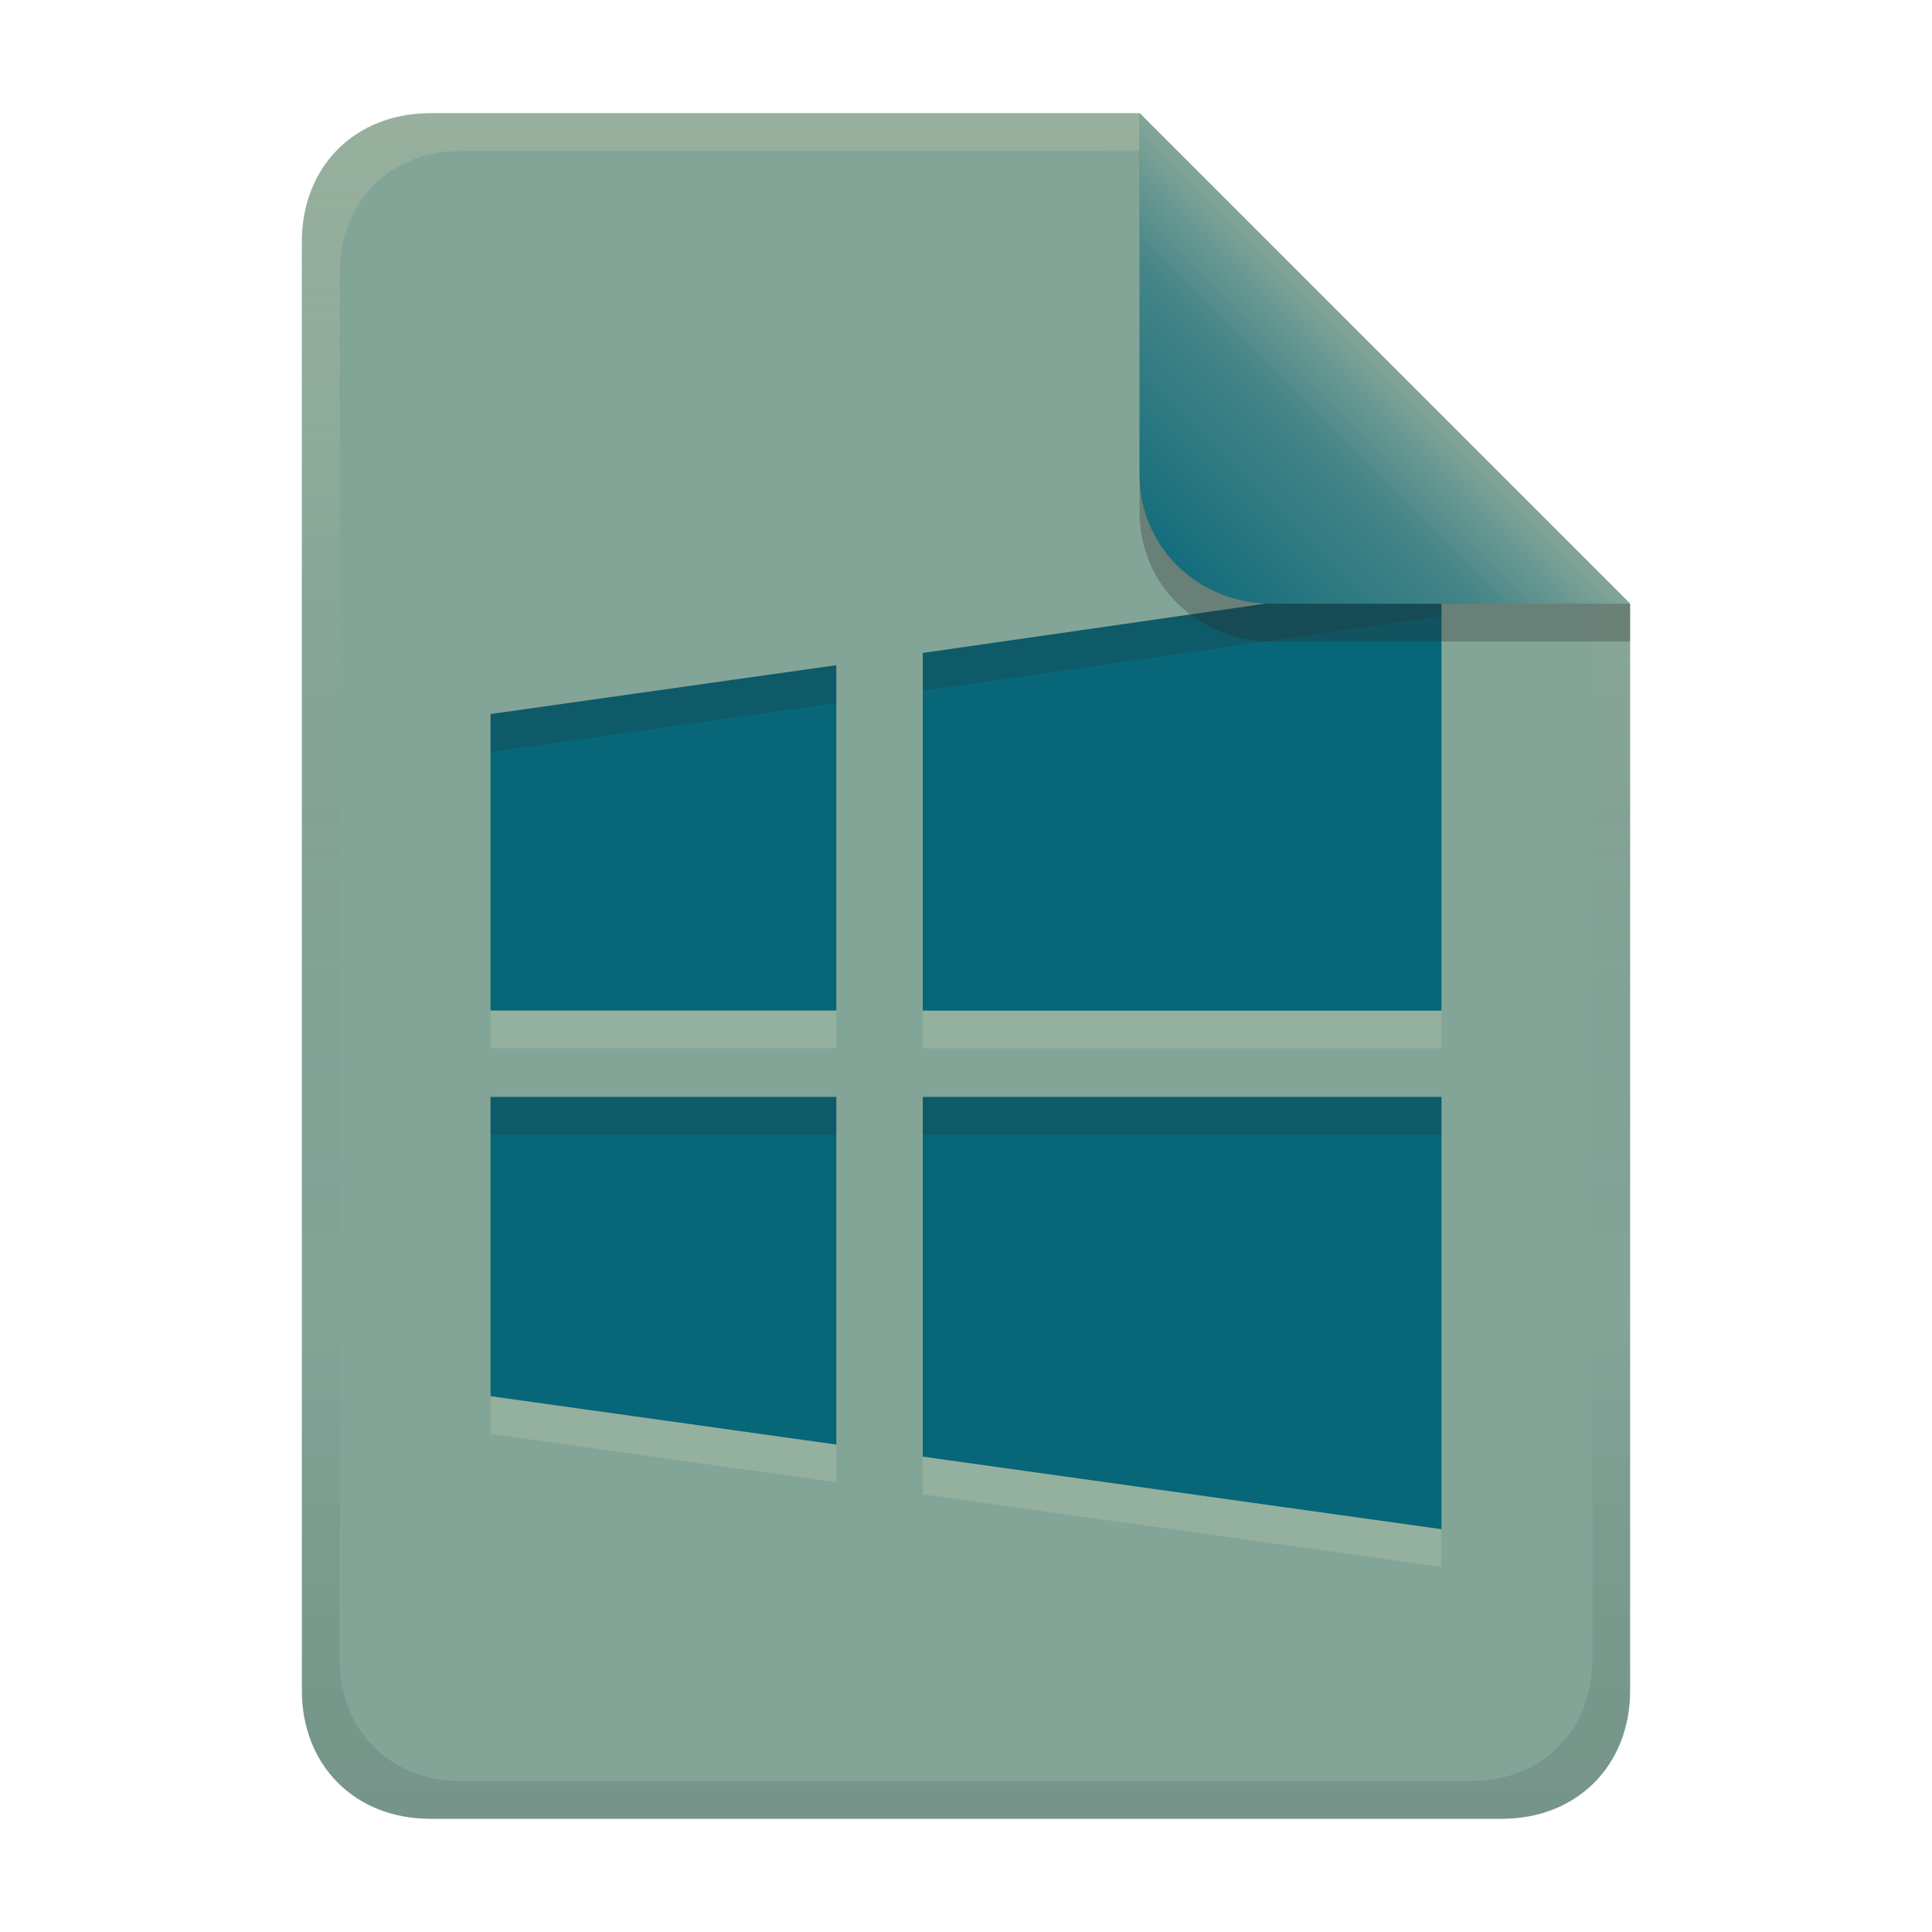
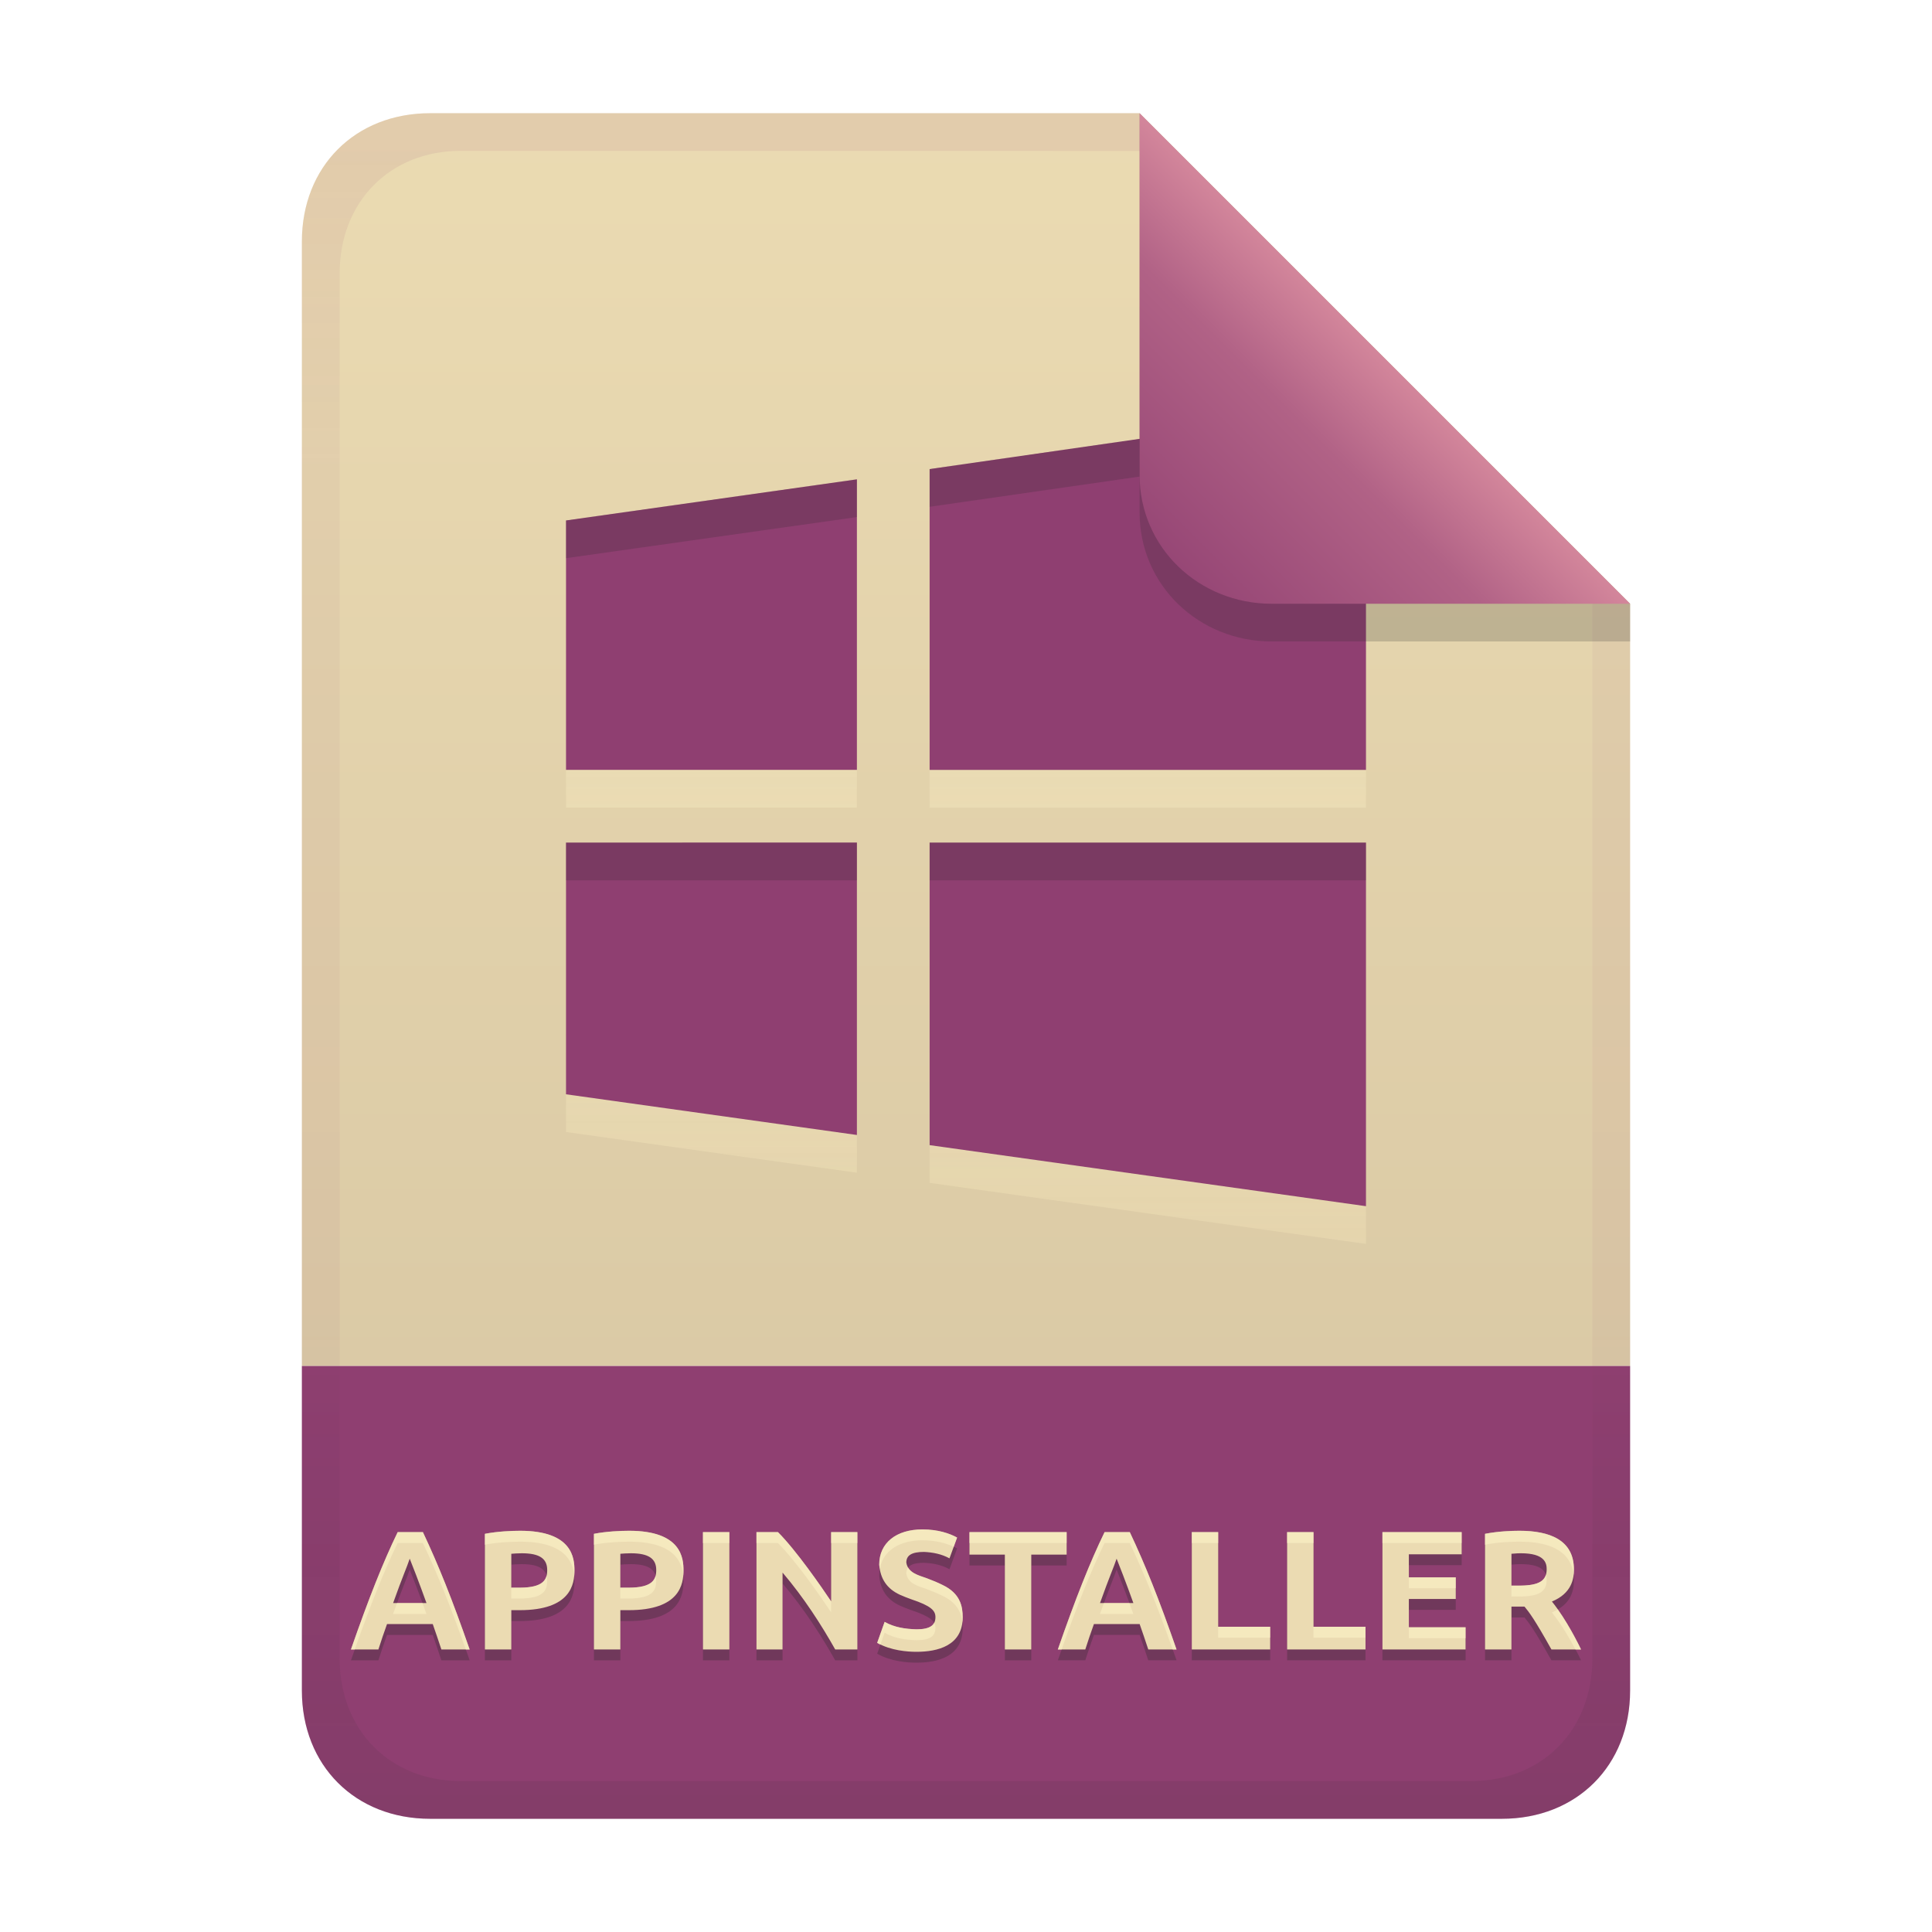
<svg xmlns="http://www.w3.org/2000/svg" width="256" height="256" version="1.1" viewBox="0 0 256 256">
  <defs>
-     <linearGradient id="linearGradient26-3" x1="-160" x2="-160" y2="226" gradientTransform="translate(267,15)" gradientUnits="userSpaceOnUse">
-       <stop stop-color="#83a598" offset="0" />
-       <stop stop-color="#83a598" offset="1" />
+     <linearGradient id="linearGradient21" x1="128" x2="128" y1="15" y2="241" gradientTransform="translate(-9.7e-4,-9.75e-4)" gradientUnits="userSpaceOnUse">
+       <stop stop-color="#ebdbb2" offset="0" />
+       <stop stop-color="#d5c4a1" offset="1" />
    </linearGradient>
-     <linearGradient id="linearGradient14-5-8" x1="128" x2="128" y1="15.001" y2="241" gradientTransform="translate(0,4.8e-4)" gradientUnits="userSpaceOnUse">
-       <stop stop-color="#ebdbb2" stop-opacity=".2" offset="0" />
-       <stop stop-color="#ebdbb2" stop-opacity=".1" offset=".2" />
-       <stop stop-opacity="0" offset=".704" />
-       <stop stop-opacity=".05" offset=".805" />
-       <stop stop-opacity=".1" offset="1" />
+     <linearGradient id="linearGradient7-6-0-1" x1="186" x2="156" y1="45.006" y2="75.012" gradientTransform="matrix(1.0833,0,0,1.0833,-17.998,-1.2491)" gradientUnits="userSpaceOnUse">
+       <stop stop-color="#d3869b" offset="0" />
+       <stop stop-color="#b16286" offset=".303" />
+       <stop stop-color="#8f3f71" offset="1" />
    </linearGradient>
-     <linearGradient id="linearGradient7-6" x1="186" x2="156" y1="45.006" y2="75.012" gradientTransform="matrix(1.0833,0,0,1.0833,-17.998,-1.2502)" gradientUnits="userSpaceOnUse">
-       <stop stop-color="#83a598" offset="0" />
-       <stop stop-color="#458588" offset=".303" />
-       <stop stop-color="#076678" offset="1" />
+     <linearGradient id="linearGradient14-0-8" x1="128" x2="128" y1="15.001" y2="241" gradientTransform="translate(0,4.8e-4)" gradientUnits="userSpaceOnUse">
+       <stop stop-color="#8f3f71" stop-opacity=".1" offset="0" />
+       <stop stop-color="#8f3f71" stop-opacity=".049" offset=".2" />
+       <stop stop-color="#8f3f71" stop-opacity=".054" offset=".704" />
+       <stop stop-color="#282828" stop-opacity=".047" offset=".805" />
+       <stop stop-color="#282828" stop-opacity=".104" offset="1" />
+     </linearGradient>
+     <linearGradient id="linearGradient22" x1="100.65" x2="100.65" y1="58.834" y2="164.83" gradientUnits="userSpaceOnUse">
+       <stop stop-color="#fbf1c7" stop-opacity=".5" offset="0" />
+       <stop stop-color="#ebdbb2" offset="1" />
    </linearGradient>
  </defs>
-   <path d="m57 15c-9.939 0-17 7.059-17 17v192c0 9.939 7.059 17 17 17h142c9.941 0 17-7.061 17-17v-144l-64.999-64.999z" fill="url(#linearGradient26-3)" stroke-linecap="round" stroke-linejoin="round" stroke-miterlimit="0" style="paint-order:markers fill stroke" />
-   <path d="m191 81.633-68.73 9.89v47.388h68.73zm-80.183 11.508-45.817 6.474v39.283h45.817zm-45.817 57.214v39.645l45.817 6.409v-46.056zm57.27 0v47.656l68.73 9.614v-57.27z" fill="#fbf1c7" opacity=".15" stroke-width="11.452" style="isolation:isolate" />
-   <path d="m191 76.634-68.73 9.89v47.388h68.73zm-80.183 11.508-45.817 6.474v39.283h45.817zm-45.817 57.214v39.645l45.817 6.409v-46.056zm57.27 0v47.656l68.73 9.614v-57.27z" fill="#076678" stroke-width="11.452" style="isolation:isolate" />
-   <path d="m191 76.633-68.73 9.891v5l68.73-9.891zm-80.182 11.508-45.818 6.475v5l45.818-6.475zm0 57.213-45.818 2e-3v5l45.818-2e-3zm11.451 2e-3v5h68.73v-5z" fill="#282828" opacity=".2" style="isolation:isolate" />
-   <path d="m57 15c-9.939 0-17 7.059-17 17v192c0 9.939 7.059 17 17 17h142c9.941 0 17-7.061 17-17v-144l-65-64.998zm4.033 4.99 89.967 2e-3 60 60.009v139.75c0 9.5-6.657 16.248-16.033 16.248h-133.93c-9.376 0-16.033-6.748-16.033-16.248v-183.51c0-9.501 6.659-16.25 16.033-16.25z" fill="url(#linearGradient14-5-8)" style="paint-order:markers fill stroke" />
-   <path d="m151 15.002v52.914c0 9.652 7.864 17.084 17.518 17.084l47.482-1.34e-4v-5z" fill="#282828" opacity=".3" stroke-width="1.083" />
-   <path d="m151 15.001v47.916c0 9.652 7.864 17.084 17.518 17.084l47.482-1.34e-4z" fill="url(#linearGradient7-6)" stroke-width="1.083" />
+   <path d="m56.999 14.999c-9.939 0-17 7.059-17 17v149h176v-101l-64.998-64.998z" fill="url(#linearGradient21)" style="paint-order:markers fill stroke" />
+   <path d="m56.999 241c-9.939 0-17-7.059-17-17v-43h176v43c0 9.941-7.061 17-17 17z" fill="#8f3f71" stroke-linecap="round" stroke-linejoin="round" stroke-miterlimit="0" style="paint-order:markers fill stroke" />
+   <path d="m58.485 220c-0.361-1.129-0.761-2.244-1.144-3.365h-6.057c-0.401 1.115-0.788 2.235-1.144 3.365h-3.635c2.361-6.78 4.266-11.585 6.192-15.547h3.343c2.069 4.381 3.884 8.918 6.192 15.547zm-4.195-12.025c-0.401 1.203-0.927 2.3-2.199 5.878h4.42c-0.041-0.115-1.045-2.938-2.221-5.878zm14.628-3.702c6.943 0 7.202 3.647 7.202 5.227 0 1.867-0.477 5.295-7.269 5.295h-1.099v5.205h-3.5v-15.323c1.685-0.33 3.616-0.404 4.667-0.404zm0.224 2.984c-0.54 0-1.049 0.039-1.391 0.067v4.487h1.099c3.178 0 3.657-1.084 3.657-2.333 0-1.525-1.028-2.221-3.365-2.221zm14.224-2.984c6.943 0 7.202 3.647 7.202 5.227 0 1.867-0.477 5.295-7.269 5.295h-1.099v5.205h-3.5v-15.323c1.685-0.33 3.616-0.404 4.667-0.404zm0.224 2.984c-0.54 0-1.049 0.039-1.391 0.067v4.487h1.099c3.178 0 3.657-1.084 3.657-2.333 0-1.525-1.028-2.221-3.365-2.221zm9.557-2.804h3.5v15.547h-3.5zm17.522 15.547c-1.815-3.224-4.165-6.894-6.977-10.185v10.185h-3.455v-15.547h2.849c2.437 2.437 5.802 7.312 7.045 9.176v-9.176h3.477v15.547zm10.769-2.67c1.814 0 2.513-0.551 2.513-1.615 0-0.86-0.576-1.486-3.186-2.356-0.509-0.179-1.017-0.381-1.526-0.606-1.726-0.795-2.597-2.13-2.737-3.993 0-2.889 2.265-4.667 5.721-4.667 2.087 0 3.596 0.529 4.599 1.077l-1.01 2.76c-1.054-0.577-2.181-0.792-3.365-0.853-1.637 0-2.356 0.448-2.356 1.413 0.217 1.346 1.548 1.662 2.692 2.064 0.808 0.299 1.511 0.598 2.109 0.897 2.397 1.139 2.67 2.898 2.67 4.285 0 3.791-3.348 4.577-6.125 4.577-1.165 0-3.393-0.154-5.205-1.189l0.987-2.782c1.308 0.744 2.739 0.941 4.218 0.987zm19.9-12.878v2.984h-4.689v12.564h-3.5v-12.564h-4.689v-2.984zm10.814 15.547c-0.36-1.129-0.761-2.244-1.144-3.365h-6.057c-0.401 1.115-0.788 2.235-1.144 3.365h-3.635c2.361-6.779 4.266-11.585 6.192-15.547h3.343c2.044 4.328 3.849 8.82 6.192 15.547zm-4.195-12.025c-0.397 1.192-0.933 2.319-2.199 5.878h4.42c-0.042-0.117-1.045-2.938-2.221-5.878zm20.349 9.019v3.006h-10.387v-15.547h3.5v12.541zm12.631 0v3.006h-10.387v-15.547h3.5v12.541zm2.244 3.006v-15.547h10.5v2.939h-7v3.051h6.215v2.872h-6.215v3.747h7.516v2.939zm18.15-15.727c4.009 0 7.224 1.216 7.224 5.115 0 1.228-0.274 3.172-2.917 4.263 1.992 2.466 3.65 5.907 3.859 6.349h-3.926c-2.245-4.018-2.945-4.929-3.567-5.676h-1.728v5.676h-3.5v-15.323c1.75-0.343 3.583-0.404 4.554-0.404zm0.202 2.984c-0.331 0-0.454 2.4e-4 -1.256 0.067v4.218h0.987c2.715 0 3.679-0.661 3.679-2.176 0-0.808-0.256-2.109-3.41-2.109z" fill="#282828" opacity=".3" stroke-width=".561" style="font-variant-ligatures:none" aria-label="APPINSTALLER" />
+   <path d="m58.485 218.56c-0.361-1.129-0.761-2.244-1.144-3.365h-6.057c-0.401 1.115-0.788 2.235-1.144 3.365h-3.635c2.361-6.78 4.266-11.585 6.192-15.547h3.343c2.069 4.381 3.884 8.918 6.192 15.547zm-4.195-12.025c-0.401 1.203-0.927 2.3-2.199 5.878h4.42c-0.041-0.115-1.045-2.938-2.221-5.878zm14.628-3.702c6.943 0 7.202 3.647 7.202 5.227 0 1.867-0.477 5.295-7.269 5.295h-1.099v5.205h-3.5v-15.323c1.685-0.33 3.616-0.404 4.667-0.404zm0.224 2.984c-0.54 0-1.049 0.039-1.391 0.067v4.487h1.099c3.178 0 3.657-1.084 3.657-2.333 0-1.525-1.028-2.221-3.365-2.221zm14.224-2.984c6.943 0 7.202 3.647 7.202 5.227 0 1.867-0.477 5.295-7.269 5.295h-1.099v5.205h-3.5v-15.323c1.685-0.33 3.616-0.404 4.667-0.404zm0.224 2.984c-0.54 0-1.049 0.039-1.391 0.067v4.487h1.099c3.178 0 3.657-1.084 3.657-2.333 0-1.525-1.028-2.221-3.365-2.221zm9.557-2.804h3.5v15.547h-3.5zm17.522 15.547c-1.815-3.224-4.165-6.894-6.977-10.185v10.185h-3.455v-15.547h2.849c2.437 2.437 5.802 7.312 7.045 9.176v-9.176h3.477v15.547zm10.769-2.67c1.814 0 2.513-0.551 2.513-1.615 0-0.86-0.576-1.486-3.186-2.356-0.509-0.179-1.017-0.381-1.526-0.606-1.726-0.795-2.597-2.13-2.737-3.993 0-2.889 2.265-4.667 5.721-4.667 2.087 0 3.596 0.529 4.599 1.077l-1.01 2.76c-1.054-0.577-2.181-0.792-3.365-0.853-1.637 0-2.356 0.448-2.356 1.413 0.217 1.346 1.548 1.662 2.692 2.064 0.808 0.299 1.511 0.598 2.109 0.897 2.397 1.139 2.67 2.898 2.67 4.285 0 3.791-3.348 4.577-6.125 4.577-1.165 0-3.393-0.154-5.205-1.189l0.987-2.782c1.308 0.744 2.739 0.941 4.218 0.987zm19.9-12.878v2.984h-4.689v12.564h-3.5v-12.564h-4.689v-2.984zm10.814 15.547c-0.36-1.129-0.761-2.244-1.144-3.365h-6.057c-0.401 1.115-0.788 2.235-1.144 3.365h-3.635c2.361-6.779 4.266-11.585 6.192-15.547h3.343c2.044 4.328 3.849 8.82 6.192 15.547zm-4.195-12.025c-0.397 1.192-0.933 2.319-2.199 5.878h4.42c-0.042-0.117-1.045-2.938-2.221-5.878zm20.349 9.019v3.006h-10.387v-15.547h3.5v12.541zm12.631 0v3.006h-10.387v-15.547h3.5v12.541zm2.244 3.006v-15.547h10.5v2.939h-7v3.051h6.215v2.872h-6.215v3.747h7.516v2.939zm18.15-15.727c4.009 0 7.224 1.216 7.224 5.115 0 1.228-0.274 3.172-2.917 4.263 1.992 2.466 3.65 5.907 3.859 6.349h-3.926c-2.245-4.018-2.945-4.929-3.567-5.676h-1.728v5.676h-3.5v-15.323c1.75-0.343 3.583-0.404 4.554-0.404zm0.202 2.984c-0.331 0-0.454 2.4e-4 -1.256 0.067v4.218h0.987c2.715 0 3.679-0.661 3.679-2.176 0-0.808-0.256-2.109-3.41-2.109z" fill="#ebdbb2" stroke-width=".561" style="font-variant-ligatures:none" aria-label="APPINSTALLER" />
+   <path d="m122.22 202.66c-3.456 0-5.721 1.779-5.721 4.668 0.015 0.2 0.038 0.394 0.07 0.582 0.407-2.381 2.55-3.812 5.65-3.812 1.8 0 3.17 0.394 4.156 0.854l0.443-1.213c-1.004-0.547-2.513-1.078-4.6-1.078zm-53.305 0.18c-1.05 0-2.983 0.074-4.668 0.404v1.438c1.685-0.33 3.618-0.404 4.668-0.404 6.02 0 7.014 2.741 7.172 4.5 0.022-0.253 0.029-0.491 0.029-0.709 0-1.581-0.258-5.229-7.201-5.229zm14.447 0c-1.05 0-2.981 0.074-4.666 0.404v1.438c1.685-0.33 3.616-0.404 4.666-0.404 6.02 0 7.016 2.741 7.174 4.5 0.022-0.253 0.027-0.491 0.027-0.709 0-1.581-0.258-5.229-7.201-5.229zm117.96 0c-0.972 0-2.803 0.061-4.553 0.404v1.438c1.75-0.343 3.581-0.404 4.553-0.404 3.753 0 6.811 1.065 7.186 4.4 0.03-0.258 0.039-0.502 0.039-0.723 0-3.899-3.215-5.115-7.225-5.115zm-148.63 0.18c-1.926 3.962-3.833 8.769-6.193 15.549h0.504c2.132-6.032 3.902-10.435 5.689-14.111h3.342c1.916 4.057 3.615 8.248 5.689 14.111h0.504c-2.308-6.63-4.125-11.168-6.193-15.549zm40.449 0v1.438h3.5v-1.438zm7.09 0v1.438h2.85c2.437 2.437 5.802 7.312 7.045 9.176v-1.438c-1.243-1.864-4.608-6.739-7.045-9.176zm9.895 0v1.438h3.477v-1.438zm18.328 0v1.438h12.879v-1.438zm17.904 0c-1.926 3.963-3.831 8.769-6.191 15.549h0.502c2.132-6.032 3.902-10.435 5.689-14.111h3.342c1.895 4.013 3.586 8.166 5.689 14.111h0.504c-2.343-6.728-4.149-11.221-6.193-15.549zm11.555 0v1.438h3.498v-1.438zm12.631 0v1.438h3.498v-1.438zm12.631 0v1.438h10.498v-1.438zm-62.855 4.697c-0.157 0.206-0.232 0.465-0.232 0.777 0.217 1.346 1.547 1.663 2.691 2.064 0.808 0.299 1.511 0.599 2.109 0.898 1.968 0.935 2.504 2.287 2.633 3.51 0.024-0.21 0.037-0.43 0.037-0.662 0-1.387-0.273-3.147-2.67-4.285-0.598-0.299-1.302-0.597-2.109-0.896-0.929-0.326-1.98-0.597-2.459-1.406zm84.518 0.953c-0.306 0.995-1.355 1.439-3.58 1.439h-0.988v1.438h0.988c2.715 0 3.68-0.662 3.68-2.178 0-0.21-0.018-0.454-0.1-0.699zm-132.42 0.131c-0.236 0.901-1.062 1.578-3.574 1.578h-1.1v1.436h1.1c3.178 0 3.658-1.083 3.658-2.332 0-0.249-0.028-0.476-0.084-0.682zm14.447 0c-0.236 0.901-1.06 1.578-3.572 1.578h-1.1v1.436h1.1c3.178 0 3.656-1.083 3.656-2.332 0-0.249-0.028-0.476-0.084-0.682zm99.809 0.209v1.438h6.213v-1.438zm-134.07 3.41c-0.158 0.43-0.329 0.907-0.518 1.438h4.42c-0.017-0.049-0.212-0.597-0.521-1.438zm93.666 0c-0.158 0.43-0.329 0.908-0.518 1.438h4.42c-0.018-0.05-0.213-0.598-0.521-1.438zm60.15 0.846c-0.236 0.139-0.498 0.269-0.789 0.389 1.282 1.587 2.425 3.579 3.133 4.914h0.727c-0.181-0.382-1.445-3.006-3.07-5.303zm-89.205 1.645-0.988 2.783c0.141 0.081 0.284 0.154 0.43 0.225l0.559-1.57c1.308 0.744 2.738 0.941 4.217 0.986 1.814 0 2.514-0.551 2.514-1.615 0-0.24-0.046-0.462-0.168-0.676-0.301 0.565-1.03 0.855-2.346 0.855-1.479-0.046-2.909-0.244-4.217-0.988zm44.195 0.65v1.438h6.889v-1.438zm12.631 0v1.438h6.889v-1.438zm12.633 0.068v1.436h7.516v-1.436z" fill="#fbf1c7" opacity=".6" stroke-width=".561" style="font-variant-ligatures:none" />
+   <path d="m181 58.834-57.821 8.32v39.866h57.821zm-67.455 9.681-38.545 5.447v33.048h38.545zm-38.545 48.132v33.352l38.545 5.392v-38.745zm48.179 0v40.091l57.821 8.088v-48.179z" fill="url(#linearGradient22)" opacity=".6" stroke-width="9.634" style="isolation:isolate" />
+   <path d="m181 53.834-57.821 8.32v39.866h57.821zm-67.455 9.681-38.545 5.447v33.048h38.545zm-38.545 48.132v33.352l38.545 5.392v-38.745zm48.179 0v40.091l57.821 8.088v-48.179z" fill="#8f3f71" stroke-width="9.634" style="isolation:isolate" />
+   <path d="m181 53.834-57.82 8.32v5l57.82-8.32zm-67.455 9.682-38.545 5.447v5l38.545-5.447zm0 48.131-38.545 2e-3v5l38.545-2e-3zm9.635 2e-3v5h57.82v-5z" fill="#282828" opacity=".2" style="isolation:isolate" />
+   <path d="m57 15c-9.939 0-17 7.059-17 17v192c0 9.939 7.059 17 17 17h142c9.941 0 17-7.061 17-17v-144l-65-65zm4.033 4.99 89.967 0.01 60 60 2e-4 139.75c1e-5 9.5-6.657 16.248-16.033 16.248h-133.93c-9.376 0-16.033-6.748-16.033-16.248v-183.51c0-9.501 6.659-16.25 16.033-16.25z" fill="url(#linearGradient14-0-8)" style="paint-order:markers fill stroke" />
+   <path d="m151 15.002v52.914c0 9.652 7.864 17.084 17.518 17.084l47.482-1.34e-4v-5z" fill="#282828" opacity=".2" stroke-width="1.083" />
+   <path d="m151 15.002v47.916c0 9.652 7.864 17.084 17.518 17.084l47.482-1.34e-4z" fill="url(#linearGradient7-6-0-1)" stroke-width="1.083" />
</svg>
